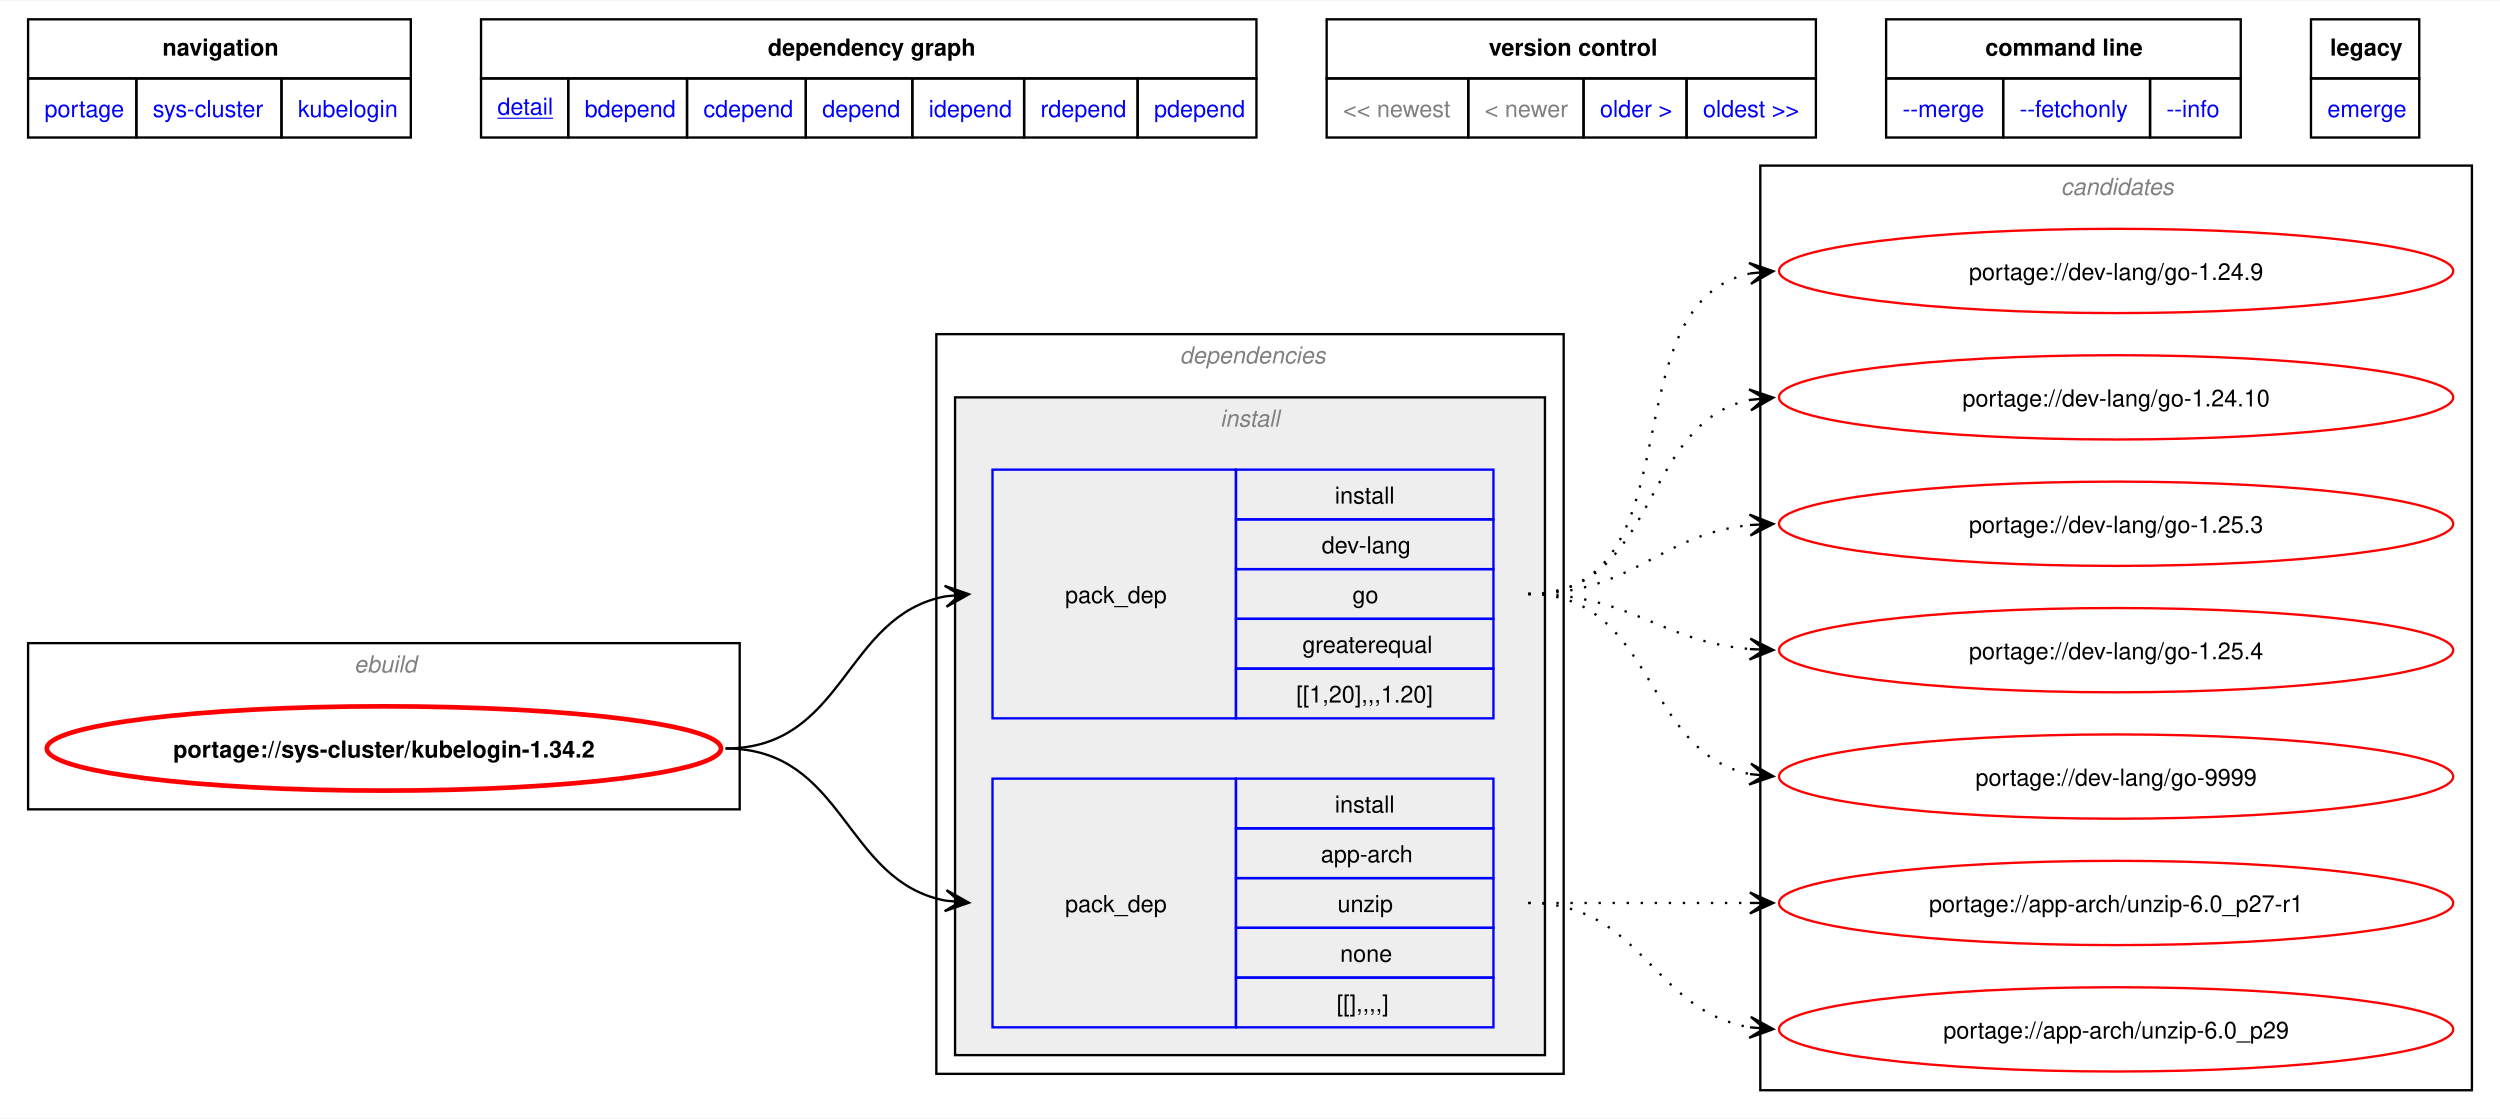
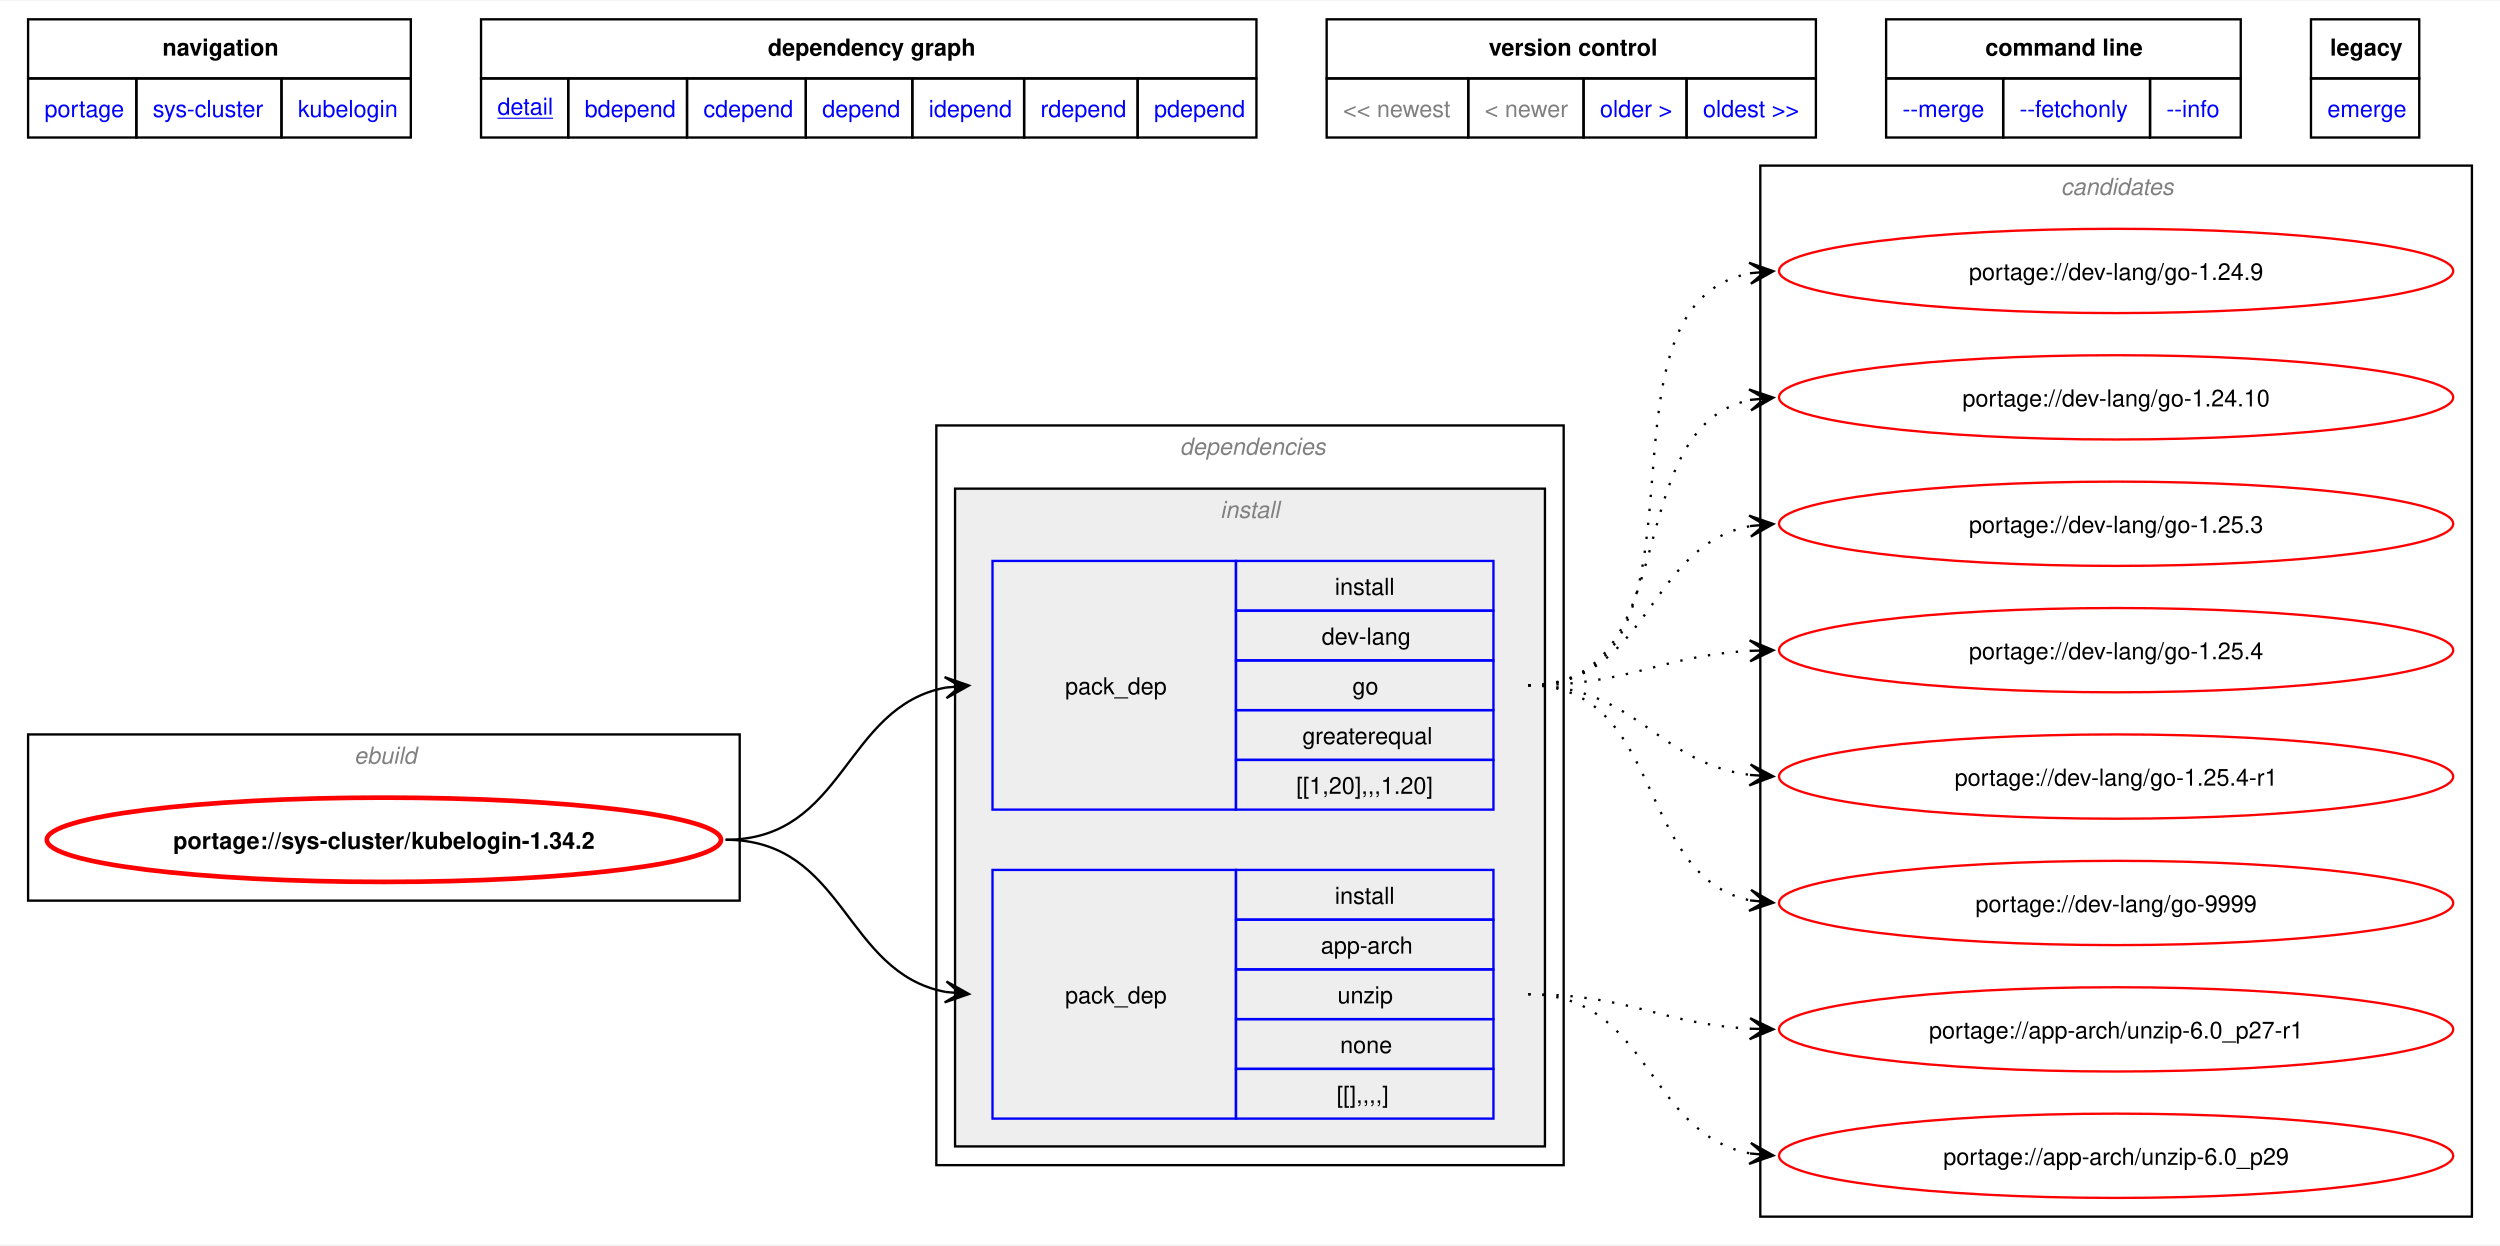
- <svg xmlns="http://www.w3.org/2000/svg" xmlns:xlink="http://www.w3.org/1999/xlink" width="1068pt" height="478pt" viewBox="0.00 0.00 1068.00 477.50">
-   <g id="graph0" class="graph" transform="scale(1 1) rotate(0) translate(4 473.5)">
-     <polygon fill="white" stroke="none" points="-4,4 -4,-473.5 1064,-473.5 1064,4 -4,4" />
-     <polygon fill="none" stroke="black" points="8,-440.25 8,-465.5 171.5,-465.5 171.5,-440.25 8,-440.25" />
-     <text text-anchor="start" x="65.38" y="-450" font-family="Helvetica,sans-Serif" font-weight="bold" font-size="10.00">navigation</text>
-     <polygon fill="none" stroke="black" points="201.5,-440.25 201.5,-465.5 532.75,-465.5 532.75,-440.25 201.5,-440.25" />
-     <text text-anchor="start" x="324" y="-450" font-family="Helvetica,sans-Serif" font-weight="bold" font-size="10.00">dependency graph</text>
-     <polygon fill="none" stroke="black" points="562.75,-440.25 562.75,-465.5 771.75,-465.5 771.75,-440.25 562.75,-440.25" />
-     <text text-anchor="start" x="632" y="-450" font-family="Helvetica,sans-Serif" font-weight="bold" font-size="10.00">version control</text>
-     <polygon fill="none" stroke="black" points="801.75,-440.25 801.75,-465.5 953.25,-465.5 953.25,-440.25 801.75,-440.25" />
-     <text text-anchor="start" x="844.12" y="-450" font-family="Helvetica,sans-Serif" font-weight="bold" font-size="10.00">command line</text>
-     <polygon fill="none" stroke="black" points="983.25,-440.25 983.25,-465.5 1029.5,-465.5 1029.5,-440.25 983.25,-440.25" />
-     <text text-anchor="start" x="991.38" y="-450" font-family="Helvetica,sans-Serif" font-weight="bold" font-size="10.00">legacy</text>
+ <svg xmlns="http://www.w3.org/2000/svg" xmlns:xlink="http://www.w3.org/1999/xlink" width="1068pt" height="532pt" viewBox="0.00 0.00 1068.00 531.50">
+   <g id="graph0" class="graph" transform="scale(1 1) rotate(0) translate(4 527.5)">
+     <polygon fill="white" stroke="none" points="-4,4 -4,-527.5 1064,-527.5 1064,4 -4,4" />
+     <polygon fill="none" stroke="black" points="8,-494.25 8,-519.5 171.5,-519.5 171.5,-494.25 8,-494.25" />
+     <text text-anchor="start" x="65.38" y="-504" font-family="Helvetica,sans-Serif" font-weight="bold" font-size="10.00">navigation</text>
+     <polygon fill="none" stroke="black" points="201.5,-494.25 201.5,-519.5 532.75,-519.5 532.75,-494.25 201.5,-494.25" />
+     <text text-anchor="start" x="324" y="-504" font-family="Helvetica,sans-Serif" font-weight="bold" font-size="10.00">dependency graph</text>
+     <polygon fill="none" stroke="black" points="562.75,-494.25 562.75,-519.5 771.75,-519.5 771.75,-494.25 562.75,-494.25" />
+     <text text-anchor="start" x="632" y="-504" font-family="Helvetica,sans-Serif" font-weight="bold" font-size="10.00">version control</text>
+     <polygon fill="none" stroke="black" points="801.75,-494.25 801.75,-519.5 953.25,-519.5 953.25,-494.25 801.75,-494.25" />
+     <text text-anchor="start" x="844.12" y="-504" font-family="Helvetica,sans-Serif" font-weight="bold" font-size="10.00">command line</text>
+     <polygon fill="none" stroke="black" points="983.25,-494.25 983.25,-519.5 1029.5,-519.5 1029.5,-494.25 983.25,-494.25" />
+     <text text-anchor="start" x="991.38" y="-504" font-family="Helvetica,sans-Serif" font-weight="bold" font-size="10.00">legacy</text>
    <g id="a_graph0_0">
      <a xlink:href="../index.html" xlink:title="repository">
-         <polygon fill="none" stroke="black" points="8,-415 8,-440.25 54.25,-440.25 54.25,-415 8,-415" />
-         <text text-anchor="start" x="15" y="-423.75" font-family="Helvetica,sans-Serif" font-size="10.00" fill="blue">portage</text>
+         <polygon fill="none" stroke="black" points="8,-469 8,-494.25 54.25,-494.25 54.25,-469 8,-469" />
+         <text text-anchor="start" x="15" y="-477.75" font-family="Helvetica,sans-Serif" font-size="10.00" fill="blue">portage</text>
      </a>
    </g>
    <g id="a_graph0_1">
      <a xlink:href="./index.html" xlink:title="repository">
-         <polygon fill="none" stroke="black" points="54.25,-415 54.25,-440.25 116.25,-440.25 116.25,-415 54.25,-415" />
-         <text text-anchor="start" x="61.25" y="-423.75" font-family="Helvetica,sans-Serif" font-size="10.00" fill="blue">sys-cluster</text>
+         <polygon fill="none" stroke="black" points="54.25,-469 54.25,-494.25 116.25,-494.25 116.25,-469 54.25,-469" />
+         <text text-anchor="start" x="61.25" y="-477.75" font-family="Helvetica,sans-Serif" font-size="10.00" fill="blue">sys-cluster</text>
      </a>
    </g>
    <g id="a_graph0_2">
      <a xlink:href="./kubelogin.html" xlink:title="repository">
-         <polygon fill="none" stroke="black" points="116.25,-415 116.25,-440.25 171.5,-440.25 171.5,-415 116.25,-415" />
-         <text text-anchor="start" x="123.25" y="-423.75" font-family="Helvetica,sans-Serif" font-size="10.00" fill="blue">kubelogin</text>
+         <polygon fill="none" stroke="black" points="116.25,-469 116.25,-494.25 171.5,-494.25 171.5,-469 116.25,-469" />
+         <text text-anchor="start" x="123.25" y="-477.75" font-family="Helvetica,sans-Serif" font-size="10.00" fill="blue">kubelogin</text>
      </a>
    </g>
    <g id="a_graph0_3">
      <a xlink:href="../sys-cluster/kubelogin-1.34.2.svg" xlink:title="portage://sys-cluster/kubelogin-1.34.2">
-         <polygon fill="none" stroke="black" points="201.5,-415 201.5,-440.25 238.75,-440.25 238.75,-415 201.5,-415" />
-         <text text-anchor="start" x="208.5" y="-424.75" font-family="Helvetica,sans-Serif" text-decoration="underline" font-size="10.00" fill="blue">detail</text>
+         <polygon fill="none" stroke="black" points="201.5,-469 201.5,-494.25 238.75,-494.25 238.75,-469 201.5,-469" />
+         <text text-anchor="start" x="208.5" y="-478.75" font-family="Helvetica,sans-Serif" text-decoration="underline" font-size="10.00" fill="blue">detail</text>
      </a>
    </g>
    <g id="a_graph0_4">
      <a xlink:href="../sys-cluster/kubelogin-1.34.2-bdepend.svg" xlink:title="portage://sys-cluster/kubelogin-1.34.2">
-         <polygon fill="none" stroke="black" points="238.75,-415 238.75,-440.25 289.5,-440.25 289.5,-415 238.75,-415" />
-         <text text-anchor="start" x="245.75" y="-423.75" font-family="Helvetica,sans-Serif" font-size="10.00" fill="blue">bdepend</text>
+         <polygon fill="none" stroke="black" points="238.75,-469 238.75,-494.25 289.5,-494.25 289.5,-469 238.75,-469" />
+         <text text-anchor="start" x="245.75" y="-477.75" font-family="Helvetica,sans-Serif" font-size="10.00" fill="blue">bdepend</text>
      </a>
    </g>
    <g id="a_graph0_5">
      <a xlink:href="../sys-cluster/kubelogin-1.34.2-cdepend.svg" xlink:title="portage://sys-cluster/kubelogin-1.34.2">
-         <polygon fill="none" stroke="black" points="289.5,-415 289.5,-440.25 340.25,-440.25 340.25,-415 289.5,-415" />
-         <text text-anchor="start" x="296.5" y="-423.75" font-family="Helvetica,sans-Serif" font-size="10.00" fill="blue">cdepend</text>
+         <polygon fill="none" stroke="black" points="289.5,-469 289.5,-494.25 340.25,-494.25 340.25,-469 289.5,-469" />
+         <text text-anchor="start" x="296.5" y="-477.75" font-family="Helvetica,sans-Serif" font-size="10.00" fill="blue">cdepend</text>
      </a>
    </g>
    <g id="a_graph0_6">
      <a xlink:href="../sys-cluster/kubelogin-1.34.2-depend.svg" xlink:title="portage://sys-cluster/kubelogin-1.34.2">
-         <polygon fill="none" stroke="black" points="340.25,-415 340.25,-440.25 385.75,-440.25 385.75,-415 340.25,-415" />
-         <text text-anchor="start" x="347.25" y="-423.75" font-family="Helvetica,sans-Serif" font-size="10.00" fill="blue">depend</text>
+         <polygon fill="none" stroke="black" points="340.25,-469 340.25,-494.25 385.75,-494.25 385.75,-469 340.25,-469" />
+         <text text-anchor="start" x="347.25" y="-477.75" font-family="Helvetica,sans-Serif" font-size="10.00" fill="blue">depend</text>
      </a>
    </g>
    <g id="a_graph0_7">
      <a xlink:href="../sys-cluster/kubelogin-1.34.2-idepend.svg" xlink:title="portage://sys-cluster/kubelogin-1.34.2">
-         <polygon fill="none" stroke="black" points="385.75,-415 385.75,-440.25 433.5,-440.25 433.5,-415 385.75,-415" />
-         <text text-anchor="start" x="392.75" y="-423.75" font-family="Helvetica,sans-Serif" font-size="10.00" fill="blue">idepend</text>
+         <polygon fill="none" stroke="black" points="385.75,-469 385.75,-494.25 433.5,-494.25 433.5,-469 385.75,-469" />
+         <text text-anchor="start" x="392.75" y="-477.75" font-family="Helvetica,sans-Serif" font-size="10.00" fill="blue">idepend</text>
      </a>
    </g>
    <g id="a_graph0_8">
      <a xlink:href="../sys-cluster/kubelogin-1.34.2-rdepend.svg" xlink:title="portage://sys-cluster/kubelogin-1.34.2">
-         <polygon fill="none" stroke="black" points="433.5,-415 433.5,-440.25 482,-440.25 482,-415 433.5,-415" />
-         <text text-anchor="start" x="440.5" y="-423.75" font-family="Helvetica,sans-Serif" font-size="10.00" fill="blue">rdepend</text>
+         <polygon fill="none" stroke="black" points="433.5,-469 433.5,-494.25 482,-494.25 482,-469 433.5,-469" />
+         <text text-anchor="start" x="440.5" y="-477.75" font-family="Helvetica,sans-Serif" font-size="10.00" fill="blue">rdepend</text>
      </a>
    </g>
    <g id="a_graph0_9">
      <a xlink:href="../sys-cluster/kubelogin-1.34.2-pdepend.svg" xlink:title="portage://sys-cluster/kubelogin-1.34.2">
-         <polygon fill="none" stroke="black" points="482,-415 482,-440.25 532.75,-440.25 532.75,-415 482,-415" />
-         <text text-anchor="start" x="489" y="-423.75" font-family="Helvetica,sans-Serif" font-size="10.00" fill="blue">pdepend</text>
-       </a>
-     </g>
-     <polygon fill="none" stroke="black" points="562.75,-415 562.75,-440.25 623.25,-440.25 623.25,-415 562.75,-415" />
-     <text text-anchor="start" x="569.75" y="-423.75" font-family="Helvetica,sans-Serif" font-size="10.00" fill="gray">&lt;&lt; newest</text>
-     <polygon fill="none" stroke="black" points="623.25,-415 623.25,-440.25 672.5,-440.25 672.5,-415 623.25,-415" />
-     <text text-anchor="start" x="630.25" y="-423.75" font-family="Helvetica,sans-Serif" font-size="10.00" fill="gray">&lt; newer</text>
+         <polygon fill="none" stroke="black" points="482,-469 482,-494.25 532.75,-494.25 532.75,-469 482,-469" />
+         <text text-anchor="start" x="489" y="-477.75" font-family="Helvetica,sans-Serif" font-size="10.00" fill="blue">pdepend</text>
+       </a>
+     </g>
+     <polygon fill="none" stroke="black" points="562.75,-469 562.75,-494.25 623.25,-494.25 623.25,-469 562.75,-469" />
+     <text text-anchor="start" x="569.75" y="-477.75" font-family="Helvetica,sans-Serif" font-size="10.00" fill="gray">&lt;&lt; newest</text>
+     <polygon fill="none" stroke="black" points="623.25,-469 623.25,-494.25 672.5,-494.25 672.5,-469 623.25,-469" />
+     <text text-anchor="start" x="630.25" y="-477.75" font-family="Helvetica,sans-Serif" font-size="10.00" fill="gray">&lt; newer</text>
    <g id="a_graph0_10">
      <a xlink:href="../sys-cluster/kubelogin-1.34.0.svg" xlink:title="portage://sys-cluster/kubelogin-1.34.0">
-         <polygon fill="none" stroke="black" points="672.5,-415 672.5,-440.25 716.5,-440.25 716.5,-415 672.5,-415" />
-         <text text-anchor="start" x="679.5" y="-423.75" font-family="Helvetica,sans-Serif" font-size="10.00" fill="blue">older &gt;</text>
+         <polygon fill="none" stroke="black" points="672.5,-469 672.5,-494.25 716.5,-494.25 716.5,-469 672.5,-469" />
+         <text text-anchor="start" x="679.5" y="-477.75" font-family="Helvetica,sans-Serif" font-size="10.00" fill="blue">older &gt;</text>
      </a>
    </g>
    <g id="a_graph0_11">
      <a xlink:href="../sys-cluster/kubelogin-1.34.0.svg" xlink:title="portage://sys-cluster/kubelogin-1.34.0">
-         <polygon fill="none" stroke="black" points="716.5,-415 716.5,-440.25 771.75,-440.25 771.75,-415 716.5,-415" />
-         <text text-anchor="start" x="723.5" y="-423.75" font-family="Helvetica,sans-Serif" font-size="10.00" fill="blue">oldest &gt;&gt;</text>
+         <polygon fill="none" stroke="black" points="716.5,-469 716.5,-494.25 771.75,-494.25 771.75,-469 716.5,-469" />
+         <text text-anchor="start" x="723.5" y="-477.75" font-family="Helvetica,sans-Serif" font-size="10.00" fill="blue">oldest &gt;&gt;</text>
      </a>
    </g>
    <g id="a_graph0_12">
      <a xlink:href="../sys-cluster/kubelogin-1.34.2-merge.svg" xlink:title="portage://sys-cluster/kubelogin-1.34.2">
-         <polygon fill="none" stroke="black" points="801.75,-415 801.75,-440.25 851.75,-440.25 851.75,-415 801.75,-415" />
-         <text text-anchor="start" x="808.75" y="-423.75" font-family="Helvetica,sans-Serif" font-size="10.00" fill="blue">--merge </text>
+         <polygon fill="none" stroke="black" points="801.75,-469 801.75,-494.25 851.75,-494.25 851.75,-469 801.75,-469" />
+         <text text-anchor="start" x="808.75" y="-477.75" font-family="Helvetica,sans-Serif" font-size="10.00" fill="blue">--merge </text>
      </a>
    </g>
    <g id="a_graph0_13">
      <a xlink:href="../sys-cluster/kubelogin-1.34.2-fetchonly.svg" xlink:title="portage://sys-cluster/kubelogin-1.34.2">
-         <polygon fill="none" stroke="black" points="851.75,-415 851.75,-440.25 914.5,-440.25 914.5,-415 851.75,-415" />
-         <text text-anchor="start" x="858.75" y="-423.75" font-family="Helvetica,sans-Serif" font-size="10.00" fill="blue">--fetchonly </text>
+         <polygon fill="none" stroke="black" points="851.75,-469 851.75,-494.25 914.5,-494.25 914.5,-469 851.75,-469" />
+         <text text-anchor="start" x="858.75" y="-477.75" font-family="Helvetica,sans-Serif" font-size="10.00" fill="blue">--fetchonly </text>
      </a>
    </g>
    <g id="a_graph0_14">
      <a xlink:href="../sys-cluster/kubelogin-1.34.2-info.svg" xlink:title="portage://sys-cluster/kubelogin-1.34.2">
-         <polygon fill="none" stroke="black" points="914.5,-415 914.5,-440.25 953.25,-440.25 953.25,-415 914.5,-415" />
-         <text text-anchor="start" x="921.5" y="-423.75" font-family="Helvetica,sans-Serif" font-size="10.00" fill="blue">--info </text>
+         <polygon fill="none" stroke="black" points="914.5,-469 914.5,-494.25 953.25,-494.25 953.25,-469 914.5,-469" />
+         <text text-anchor="start" x="921.5" y="-477.75" font-family="Helvetica,sans-Serif" font-size="10.00" fill="blue">--info </text>
      </a>
    </g>
    <g id="a_graph0_15">
      <a xlink:href="../sys-cluster/kubelogin-1.34.2-emerge.svg" xlink:title="portage://sys-cluster/kubelogin-1.34.2">
-         <polygon fill="none" stroke="black" points="983.25,-415 983.25,-440.25 1029.5,-440.25 1029.5,-415 983.25,-415" />
-         <text text-anchor="start" x="990.25" y="-423.75" font-family="Helvetica,sans-Serif" font-size="10.00" fill="blue">emerge</text>
+         <polygon fill="none" stroke="black" points="983.25,-469 983.25,-494.25 1029.5,-494.25 1029.5,-469 983.25,-469" />
+         <text text-anchor="start" x="990.25" y="-477.75" font-family="Helvetica,sans-Serif" font-size="10.00" fill="blue">emerge</text>
      </a>
    </g>
    <g id="clust1" class="cluster">
-       <polygon fill="none" stroke="black" points="8,-128 8,-199 312,-199 312,-128 8,-128" />
-       <text text-anchor="start" x="147.25" y="-186.5" font-family="Helvetica,sans-Serif" font-style="italic" font-size="10.00" fill="gray">ebuild</text>
+       <polygon fill="none" stroke="black" points="8,-143 8,-214 312,-214 312,-143 8,-143" />
+       <text text-anchor="start" x="147.25" y="-201.5" font-family="Helvetica,sans-Serif" font-style="italic" font-size="10.00" fill="gray">ebuild</text>
    </g>
    <g id="clust2" class="cluster">
-       <polygon fill="none" stroke="black" points="396,-15 396,-331 664,-331 664,-15 396,-15" />
-       <text text-anchor="start" x="500" y="-318.5" font-family="Helvetica,sans-Serif" font-style="italic" font-size="10.00" fill="gray">dependencies</text>
+       <polygon fill="none" stroke="black" points="396,-30 396,-346 664,-346 664,-30 396,-30" />
+       <text text-anchor="start" x="500" y="-333.5" font-family="Helvetica,sans-Serif" font-style="italic" font-size="10.00" fill="gray">dependencies</text>
    </g>
    <g id="clust3" class="cluster">
-       <polygon fill="#eeeeee" stroke="black" points="404,-23 404,-304 656,-304 656,-23 404,-23" />
-       <text text-anchor="start" x="517.25" y="-291.5" font-family="Helvetica,sans-Serif" font-style="italic" font-size="10.00" fill="gray">install</text>
+       <polygon fill="#eeeeee" stroke="black" points="404,-38 404,-319 656,-319 656,-38 404,-38" />
+       <text text-anchor="start" x="517.25" y="-306.5" font-family="Helvetica,sans-Serif" font-style="italic" font-size="10.00" fill="gray">install</text>
    </g>
    <g id="clust8" class="cluster">
-       <polygon fill="none" stroke="black" points="748,-8 748,-403 1052,-403 1052,-8 748,-8" />
-       <text text-anchor="start" x="876.38" y="-390.5" font-family="Helvetica,sans-Serif" font-style="italic" font-size="10.00" fill="gray">candidates</text>
+       <polygon fill="none" stroke="black" points="748,-8 748,-457 1052,-457 1052,-8 748,-8" />
+       <text text-anchor="start" x="876.38" y="-444.5" font-family="Helvetica,sans-Serif" font-style="italic" font-size="10.00" fill="gray">candidates</text>
    </g>
    <g id="node1" class="node">
      <g id="a_node1">
        <a xlink:href="../sys-cluster/kubelogin-1.34.2.svg" xlink:title="portage://sys-cluster/kubelogin-1.34.2">
-           <ellipse fill="none" stroke="red" stroke-width="2" cx="160" cy="-154" rx="144" ry="18" />
-           <text text-anchor="middle" x="160" y="-150.12" font-family="Helvetica,sans-Serif" font-weight="bold" font-size="10.00">portage://sys-cluster/kubelogin-1.34.2</text>
+           <ellipse fill="none" stroke="red" stroke-width="2" cx="160" cy="-169" rx="144" ry="18" />
+           <text text-anchor="middle" x="160" y="-165.12" font-family="Helvetica,sans-Serif" font-weight="bold" font-size="10.00">portage://sys-cluster/kubelogin-1.34.2</text>
        </a>
      </g>
    </g>
    <g id="node2" class="node">
-       <polygon fill="none" stroke="blue" points="420,-34.88 420,-141.12 524,-141.12 524,-34.88 420,-34.88" />
-       <text text-anchor="start" x="451" y="-84.12" font-family="Helvetica,sans-Serif" font-size="10.00">pack_dep</text>
-       <polygon fill="none" stroke="blue" points="524,-119.88 524,-141.12 634,-141.12 634,-119.88 524,-119.88" />
-       <text text-anchor="start" x="566.25" y="-126.62" font-family="Helvetica,sans-Serif" font-size="10.00">install</text>
-       <polygon fill="none" stroke="blue" points="524,-98.62 524,-119.88 634,-119.88 634,-98.62 524,-98.62" />
-       <text text-anchor="start" x="560.25" y="-105.38" font-family="Helvetica,sans-Serif" font-size="10.00">app-arch</text>
-       <polygon fill="none" stroke="blue" points="524,-77.38 524,-98.62 634,-98.62 634,-77.38 524,-77.38" />
-       <text text-anchor="start" x="567.38" y="-84.12" font-family="Helvetica,sans-Serif" font-size="10.00">unzip</text>
-       <polygon fill="none" stroke="blue" points="524,-56.12 524,-77.38 634,-77.38 634,-56.12 524,-56.12" />
-       <text text-anchor="start" x="568.5" y="-62.88" font-family="Helvetica,sans-Serif" font-size="10.00">none</text>
-       <polygon fill="none" stroke="blue" points="524,-34.88 524,-56.12 634,-56.12 634,-34.88 524,-34.88" />
-       <text text-anchor="start" x="567" y="-41.62" font-family="Helvetica,sans-Serif" font-size="10.00">[[],,,,]</text>
+       <polygon fill="none" stroke="blue" points="420,-49.88 420,-156.12 524,-156.12 524,-49.88 420,-49.88" />
+       <text text-anchor="start" x="451" y="-99.12" font-family="Helvetica,sans-Serif" font-size="10.00">pack_dep</text>
+       <polygon fill="none" stroke="blue" points="524,-134.88 524,-156.12 634,-156.12 634,-134.88 524,-134.88" />
+       <text text-anchor="start" x="566.25" y="-141.62" font-family="Helvetica,sans-Serif" font-size="10.00">install</text>
+       <polygon fill="none" stroke="blue" points="524,-113.62 524,-134.88 634,-134.88 634,-113.62 524,-113.62" />
+       <text text-anchor="start" x="560.25" y="-120.38" font-family="Helvetica,sans-Serif" font-size="10.00">app-arch</text>
+       <polygon fill="none" stroke="blue" points="524,-92.38 524,-113.62 634,-113.62 634,-92.38 524,-92.38" />
+       <text text-anchor="start" x="567.38" y="-99.12" font-family="Helvetica,sans-Serif" font-size="10.00">unzip</text>
+       <polygon fill="none" stroke="blue" points="524,-71.12 524,-92.38 634,-92.38 634,-71.12 524,-71.12" />
+       <text text-anchor="start" x="568.5" y="-77.88" font-family="Helvetica,sans-Serif" font-size="10.00">none</text>
+       <polygon fill="none" stroke="blue" points="524,-49.88 524,-71.12 634,-71.12 634,-49.88 524,-49.88" />
+       <text text-anchor="start" x="567" y="-56.62" font-family="Helvetica,sans-Serif" font-size="10.00">[[],,,,]</text>
    </g>
    <g id="edge1" class="edge">
-       <path fill="none" stroke="black" d="M305.98,-154C357.16,-154 356.38,-97.19 400.05,-88.98" />
-       <polygon fill="black" stroke="black" points="409.9,-88.11 400.34,-93.48 406.13,-88.44 399.94,-88.99 399.94,-88.99 399.94,-88.99 406.13,-88.44 399.54,-84.51 409.9,-88.11" />
+       <path fill="none" stroke="black" d="M305.98,-169C357.16,-169 356.38,-112.19 400.05,-103.98" />
+       <polygon fill="black" stroke="black" points="409.9,-103.11 400.34,-108.48 406.13,-103.44 399.94,-103.99 399.94,-103.99 399.94,-103.99 406.13,-103.44 399.54,-99.51 409.9,-103.11" />
    </g>
    <g id="node3" class="node">
-       <polygon fill="none" stroke="blue" points="420,-166.88 420,-273.12 524,-273.12 524,-166.88 420,-166.88" />
-       <text text-anchor="start" x="451" y="-216.12" font-family="Helvetica,sans-Serif" font-size="10.00">pack_dep</text>
-       <polygon fill="none" stroke="blue" points="524,-251.88 524,-273.12 634,-273.12 634,-251.88 524,-251.88" />
-       <text text-anchor="start" x="566.25" y="-258.62" font-family="Helvetica,sans-Serif" font-size="10.00">install</text>
-       <polygon fill="none" stroke="blue" points="524,-230.62 524,-251.88 634,-251.88 634,-230.62 524,-230.62" />
-       <text text-anchor="start" x="560.62" y="-237.38" font-family="Helvetica,sans-Serif" font-size="10.00">dev-lang</text>
-       <polygon fill="none" stroke="blue" points="524,-209.38 524,-230.62 634,-230.62 634,-209.38 524,-209.38" />
-       <text text-anchor="start" x="573.75" y="-216.12" font-family="Helvetica,sans-Serif" font-size="10.00">go</text>
-       <polygon fill="none" stroke="blue" points="524,-188.12 524,-209.38 634,-209.38 634,-188.12 524,-188.12" />
-       <text text-anchor="start" x="552.38" y="-194.88" font-family="Helvetica,sans-Serif" font-size="10.00">greaterequal</text>
-       <polygon fill="none" stroke="blue" points="524,-166.88 524,-188.12 634,-188.12 634,-166.88 524,-166.88" />
-       <text text-anchor="start" x="549.75" y="-173.62" font-family="Helvetica,sans-Serif" font-size="10.00">[[1,20],,,1.20]</text>
+       <polygon fill="none" stroke="blue" points="420,-181.88 420,-288.12 524,-288.12 524,-181.88 420,-181.88" />
+       <text text-anchor="start" x="451" y="-231.12" font-family="Helvetica,sans-Serif" font-size="10.00">pack_dep</text>
+       <polygon fill="none" stroke="blue" points="524,-266.88 524,-288.12 634,-288.12 634,-266.88 524,-266.88" />
+       <text text-anchor="start" x="566.25" y="-273.62" font-family="Helvetica,sans-Serif" font-size="10.00">install</text>
+       <polygon fill="none" stroke="blue" points="524,-245.62 524,-266.88 634,-266.88 634,-245.62 524,-245.62" />
+       <text text-anchor="start" x="560.62" y="-252.38" font-family="Helvetica,sans-Serif" font-size="10.00">dev-lang</text>
+       <polygon fill="none" stroke="blue" points="524,-224.38 524,-245.62 634,-245.62 634,-224.38 524,-224.38" />
+       <text text-anchor="start" x="573.75" y="-231.12" font-family="Helvetica,sans-Serif" font-size="10.00">go</text>
+       <polygon fill="none" stroke="blue" points="524,-203.12 524,-224.38 634,-224.38 634,-203.12 524,-203.12" />
+       <text text-anchor="start" x="552.38" y="-209.88" font-family="Helvetica,sans-Serif" font-size="10.00">greaterequal</text>
+       <polygon fill="none" stroke="blue" points="524,-181.88 524,-203.12 634,-203.12 634,-181.88 524,-181.88" />
+       <text text-anchor="start" x="549.75" y="-188.62" font-family="Helvetica,sans-Serif" font-size="10.00">[[1,20],,,1.20]</text>
    </g>
    <g id="edge2" class="edge">
-       <path fill="none" stroke="black" d="M305.98,-154C357.16,-154 356.38,-210.81 400.05,-219.02" />
-       <polygon fill="black" stroke="black" points="409.9,-219.89 399.54,-223.49 406.13,-219.56 399.94,-219.01 399.94,-219.01 399.94,-219.01 406.13,-219.56 400.34,-214.52 409.9,-219.89" />
+       <path fill="none" stroke="black" d="M305.98,-169C357.16,-169 356.38,-225.81 400.05,-234.02" />
+       <polygon fill="black" stroke="black" points="409.9,-234.89 399.54,-238.49 406.13,-234.56 399.94,-234.01 399.94,-234.01 399.94,-234.01 406.13,-234.56 400.34,-229.52 409.9,-234.89" />
    </g>
    <g id="node4" class="node">
      <g id="a_node4">
        <a xlink:href="../app-arch/unzip-6.0_p29.svg" xlink:title="portage://app-arch/unzip-6.0_p29">
          <ellipse fill="none" stroke="red" cx="900" cy="-34" rx="144" ry="18" />
          <text text-anchor="middle" x="900" y="-30.12" font-family="Helvetica,sans-Serif" font-size="10.00">portage://app-arch/unzip-6.0_p29</text>
        </a>
      </g>
    </g>
    <g id="edge3" class="edge">
-       <path fill="none" stroke="black" stroke-dasharray="1,5" d="M648.89,-88C697.79,-88 701.62,-41.72 743.83,-34.85" />
-       <polygon fill="black" stroke="black" points="753.55,-34.09 743.93,-39.35 749.78,-34.39 743.58,-34.87 743.58,-34.87 743.58,-34.87 749.78,-34.39 743.23,-30.38 753.55,-34.09" />
+       <path fill="none" stroke="black" stroke-dasharray="1,5" d="M648.89,-103C701.11,-103 699.2,-43.36 743.8,-34.98" />
+       <polygon fill="black" stroke="black" points="753.55,-34.11 743.99,-39.48 749.79,-34.44 743.59,-34.99 743.59,-34.99 743.59,-34.99 749.79,-34.44 743.19,-30.51 753.55,-34.11" />
    </g>
    <g id="node5" class="node">
      <g id="a_node5">
        <a xlink:href="../app-arch/unzip-6.0_p27-r1.svg" xlink:title="portage://app-arch/unzip-6.0_p27-r1">
          <ellipse fill="none" stroke="red" cx="900" cy="-88" rx="144" ry="18" />
          <text text-anchor="middle" x="900" y="-84.12" font-family="Helvetica,sans-Serif" font-size="10.00">portage://app-arch/unzip-6.0_p27-r1</text>
        </a>
      </g>
    </g>
    <g id="edge4" class="edge">
-       <path fill="none" stroke="black" stroke-dasharray="1,5" d="M648.89,-88C692.08,-88 705.54,-88 743.86,-88" />
-       <polygon fill="black" stroke="black" points="753.55,-88 743.55,-92.5 749.77,-88 743.55,-88 743.55,-88 743.55,-88 749.77,-88 743.55,-83.5 753.55,-88" />
+       <path fill="none" stroke="black" stroke-dasharray="1,5" d="M648.89,-103C692.52,-103 705.22,-90.36 743.77,-88.29" />
+       <polygon fill="black" stroke="black" points="753.55,-88.03 743.67,-92.79 749.77,-88.13 743.55,-88.29 743.55,-88.29 743.55,-88.29 749.77,-88.13 743.43,-83.79 753.55,-88.03" />
    </g>
    <g id="node6" class="node">
      <g id="a_node6">
        <a xlink:href="../dev-lang/go-9999.svg" xlink:title="portage://dev-lang/go-9999">
          <ellipse fill="none" stroke="red" cx="900" cy="-142" rx="144" ry="18" />
          <text text-anchor="middle" x="900" y="-138.12" font-family="Helvetica,sans-Serif" font-size="10.00">portage://dev-lang/go-9999</text>
        </a>
      </g>
    </g>
    <g id="edge5" class="edge">
-       <path fill="none" stroke="black" stroke-dasharray="1,5" d="M648.89,-220C703.34,-220 697.5,-152.3 743.71,-143.04" />
-       <polygon fill="black" stroke="black" points="753.55,-142.11 744.02,-147.53 749.79,-142.47 743.6,-143.05 743.6,-143.05 743.6,-143.05 749.79,-142.47 743.17,-138.57 753.55,-142.11" />
+       <path fill="none" stroke="black" stroke-dasharray="1,5" d="M648.89,-235C707.48,-235 694.29,-153.6 743.63,-143.11" />
+       <polygon fill="black" stroke="black" points="753.55,-142.12 744.05,-147.59 749.79,-142.5 743.6,-143.11 743.6,-143.11 743.6,-143.11 749.79,-142.5 743.16,-138.63 753.55,-142.12" />
    </g>
    <g id="node7" class="node">
      <g id="a_node7">
-         <a xlink:href="../dev-lang/go-1.25.4.svg" xlink:title="portage://dev-lang/go-1.25.4">
+         <a xlink:href="../dev-lang/go-1.25.4-r1.svg" xlink:title="portage://dev-lang/go-1.25.4-r1">
          <ellipse fill="none" stroke="red" cx="900" cy="-196" rx="144" ry="18" />
-           <text text-anchor="middle" x="900" y="-192.12" font-family="Helvetica,sans-Serif" font-size="10.00">portage://dev-lang/go-1.25.4</text>
+           <text text-anchor="middle" x="900" y="-192.12" font-family="Helvetica,sans-Serif" font-size="10.00">portage://dev-lang/go-1.25.4-r1</text>
        </a>
      </g>
    </g>
    <g id="edge6" class="edge">
-       <path fill="none" stroke="black" stroke-dasharray="1,5" d="M648.89,-220C693.18,-220 704.72,-199.78 743.63,-196.46" />
-       <polygon fill="black" stroke="black" points="753.55,-196.05 743.74,-200.96 749.77,-196.21 743.56,-196.46 743.56,-196.46 743.56,-196.46 749.77,-196.21 743.37,-191.97 753.55,-196.05" />
+       <path fill="none" stroke="black" stroke-dasharray="1,5" d="M648.89,-235C695.12,-235 703.47,-201.86 743.79,-196.68" />
+       <polygon fill="black" stroke="black" points="753.55,-196.07 743.85,-201.18 749.78,-196.31 743.57,-196.69 743.57,-196.69 743.57,-196.69 749.78,-196.31 743.29,-192.2 753.55,-196.07" />
    </g>
    <g id="node8" class="node">
      <g id="a_node8">
-         <a xlink:href="../dev-lang/go-1.25.3.svg" xlink:title="portage://dev-lang/go-1.25.3">
+         <a xlink:href="../dev-lang/go-1.25.4.svg" xlink:title="portage://dev-lang/go-1.25.4">
          <ellipse fill="none" stroke="red" cx="900" cy="-250" rx="144" ry="18" />
-           <text text-anchor="middle" x="900" y="-246.12" font-family="Helvetica,sans-Serif" font-size="10.00">portage://dev-lang/go-1.25.3</text>
+           <text text-anchor="middle" x="900" y="-246.12" font-family="Helvetica,sans-Serif" font-size="10.00">portage://dev-lang/go-1.25.4</text>
        </a>
      </g>
    </g>
    <g id="edge7" class="edge">
-       <path fill="none" stroke="black" stroke-dasharray="1,5" d="M648.89,-220C693.98,-220 704.35,-245.5 744.01,-249.48" />
-       <polygon fill="black" stroke="black" points="753.55,-249.94 743.34,-253.95 749.77,-249.76 743.56,-249.46 743.56,-249.46 743.56,-249.46 749.77,-249.76 743.78,-244.96 753.55,-249.94" />
+       <path fill="none" stroke="black" stroke-dasharray="1,5" d="M648.89,-235C692.52,-235 705.22,-247.64 743.77,-249.71" />
+       <polygon fill="black" stroke="black" points="753.55,-249.97 743.43,-254.21 749.77,-249.87 743.55,-249.71 743.55,-249.71 743.55,-249.71 749.77,-249.87 743.67,-245.21 753.55,-249.97" />
    </g>
    <g id="node9" class="node">
      <g id="a_node9">
-         <a xlink:href="../dev-lang/go-1.24.10.svg" xlink:title="portage://dev-lang/go-1.24.10">
+         <a xlink:href="../dev-lang/go-1.25.3.svg" xlink:title="portage://dev-lang/go-1.25.3">
          <ellipse fill="none" stroke="red" cx="900" cy="-304" rx="144" ry="18" />
-           <text text-anchor="middle" x="900" y="-300.12" font-family="Helvetica,sans-Serif" font-size="10.00">portage://dev-lang/go-1.24.10</text>
+           <text text-anchor="middle" x="900" y="-300.12" font-family="Helvetica,sans-Serif" font-size="10.00">portage://dev-lang/go-1.25.3</text>
        </a>
      </g>
    </g>
    <g id="edge8" class="edge">
-       <path fill="none" stroke="black" stroke-dasharray="1,5" d="M648.89,-220C704.97,-220 696.26,-293.21 743.74,-302.94" />
-       <polygon fill="black" stroke="black" points="753.55,-303.88 743.17,-307.4 749.79,-303.52 743.6,-302.92 743.6,-302.92 743.6,-302.92 749.79,-303.52 744.03,-298.45 753.55,-303.88" />
+       <path fill="none" stroke="black" stroke-dasharray="1,5" d="M648.89,-235C701.11,-235 699.2,-294.64 743.8,-303.02" />
+       <polygon fill="black" stroke="black" points="753.55,-303.89 743.19,-307.49 749.79,-303.56 743.59,-303.01 743.59,-303.01 743.59,-303.01 749.79,-303.56 743.99,-298.52 753.55,-303.89" />
    </g>
    <g id="node10" class="node">
      <g id="a_node10">
+         <a xlink:href="../dev-lang/go-1.24.10.svg" xlink:title="portage://dev-lang/go-1.24.10">
+           <ellipse fill="none" stroke="red" cx="900" cy="-358" rx="144" ry="18" />
+           <text text-anchor="middle" x="900" y="-354.12" font-family="Helvetica,sans-Serif" font-size="10.00">portage://dev-lang/go-1.24.10</text>
+         </a>
+       </g>
+     </g>
+     <g id="edge9" class="edge">
+       <path fill="none" stroke="black" stroke-dasharray="1,5" d="M648.89,-235C717.07,-235 686.5,-344.91 743.89,-356.94" />
+       <polygon fill="black" stroke="black" points="753.55,-357.88 743.16,-361.39 749.79,-357.51 743.6,-356.91 743.6,-356.91 743.6,-356.91 749.79,-357.51 744.04,-352.43 753.55,-357.88" />
+     </g>
+     <g id="node11" class="node">
+       <g id="a_node11">
        <a xlink:href="../dev-lang/go-1.24.9.svg" xlink:title="portage://dev-lang/go-1.24.9">
-           <ellipse fill="none" stroke="red" cx="900" cy="-358" rx="144" ry="18" />
-           <text text-anchor="middle" x="900" y="-354.12" font-family="Helvetica,sans-Serif" font-size="10.00">portage://dev-lang/go-1.24.9</text>
-         </a>
-       </g>
-     </g>
-     <g id="edge9" class="edge">
-       <path fill="none" stroke="black" stroke-dasharray="1,5" d="M648.89,-220C722.27,-220 682.08,-344.34 743.93,-356.97" />
-       <polygon fill="black" stroke="black" points="753.55,-357.88 743.17,-361.42 749.79,-357.53 743.6,-356.94 743.6,-356.94 743.6,-356.94 749.79,-357.53 744.02,-352.46 753.55,-357.88" />
+           <ellipse fill="none" stroke="red" cx="900" cy="-412" rx="144" ry="18" />
+           <text text-anchor="middle" x="900" y="-408.12" font-family="Helvetica,sans-Serif" font-size="10.00">portage://dev-lang/go-1.24.9</text>
+         </a>
+       </g>
+     </g>
+     <g id="edge10" class="edge">
+       <path fill="none" stroke="black" stroke-dasharray="1,5" d="M648.89,-235C736.62,-235 669.44,-397.12 743.86,-411.05" />
+       <polygon fill="black" stroke="black" points="753.55,-411.89 743.2,-415.51 749.78,-411.57 743.59,-411.02 743.59,-411.02 743.59,-411.02 749.78,-411.57 743.98,-406.54 753.55,-411.89" />
    </g>
  </g>
</svg>
